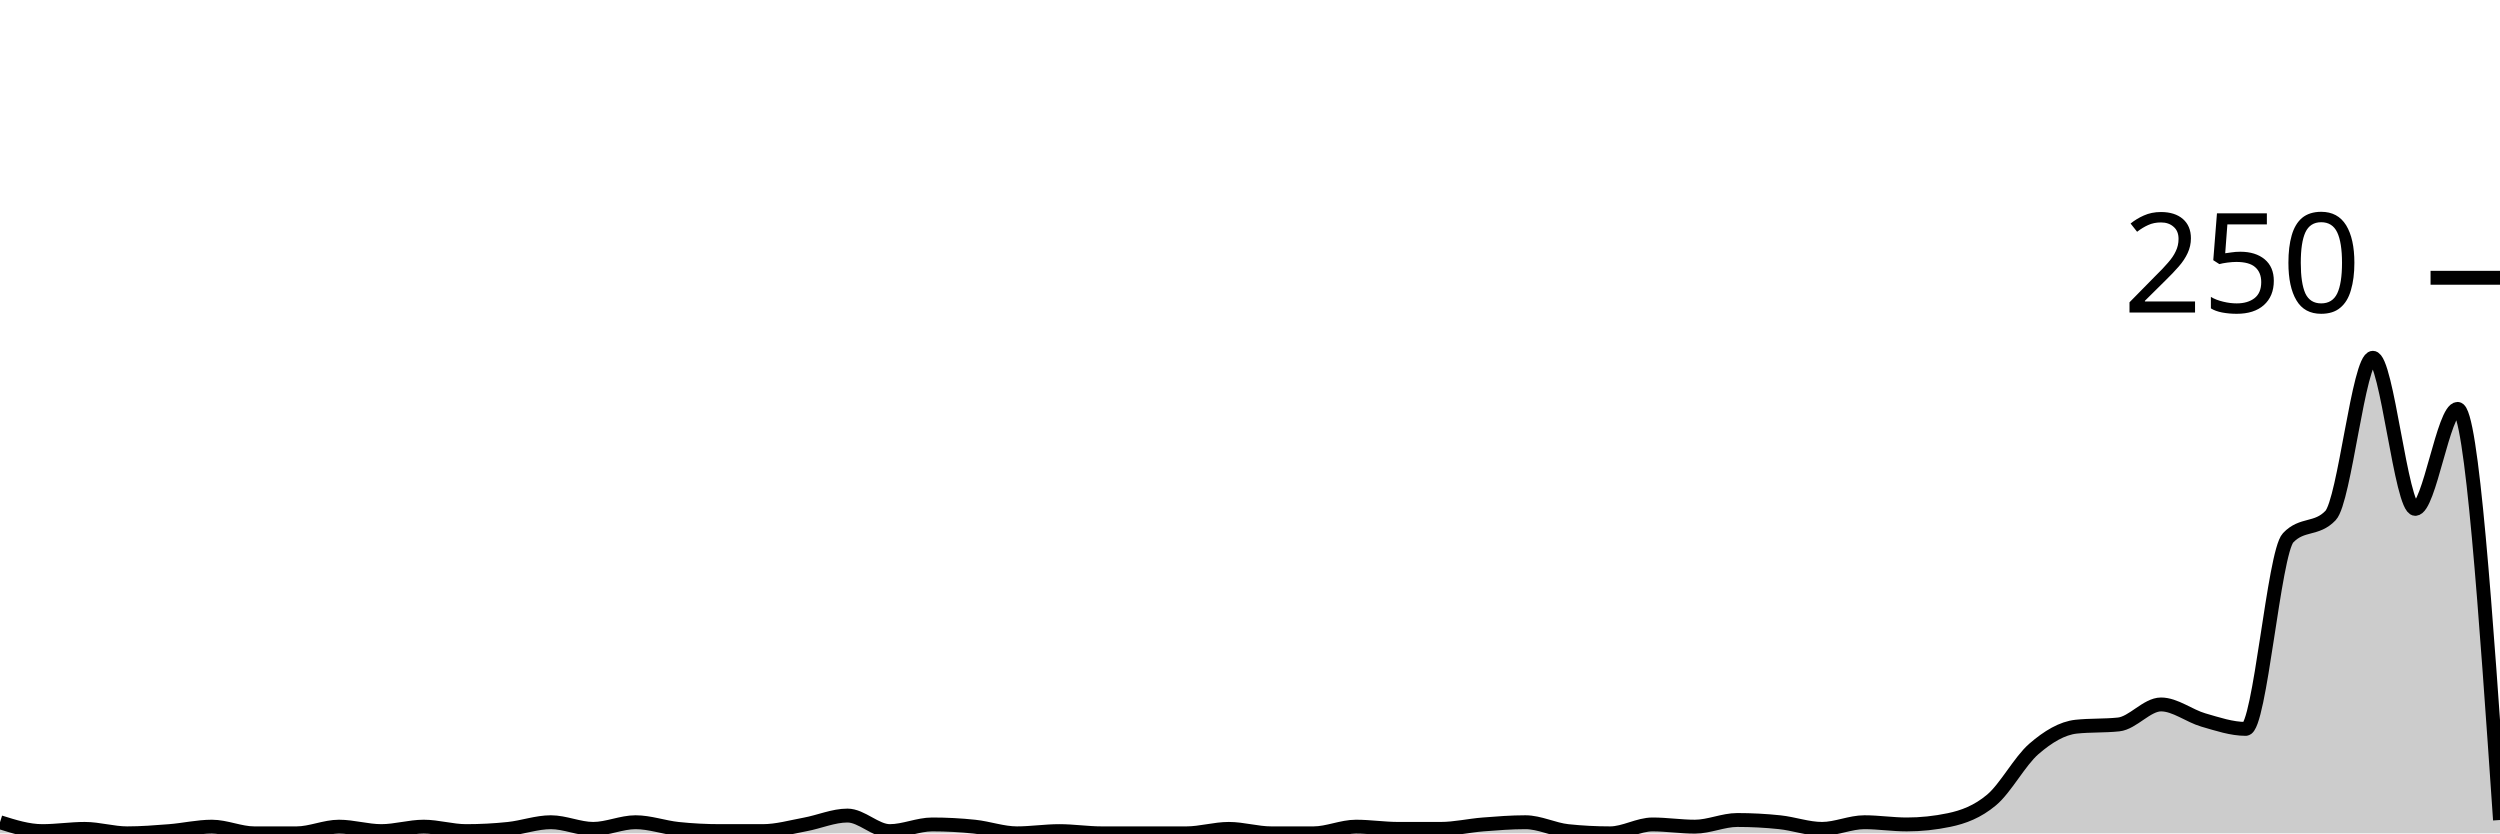
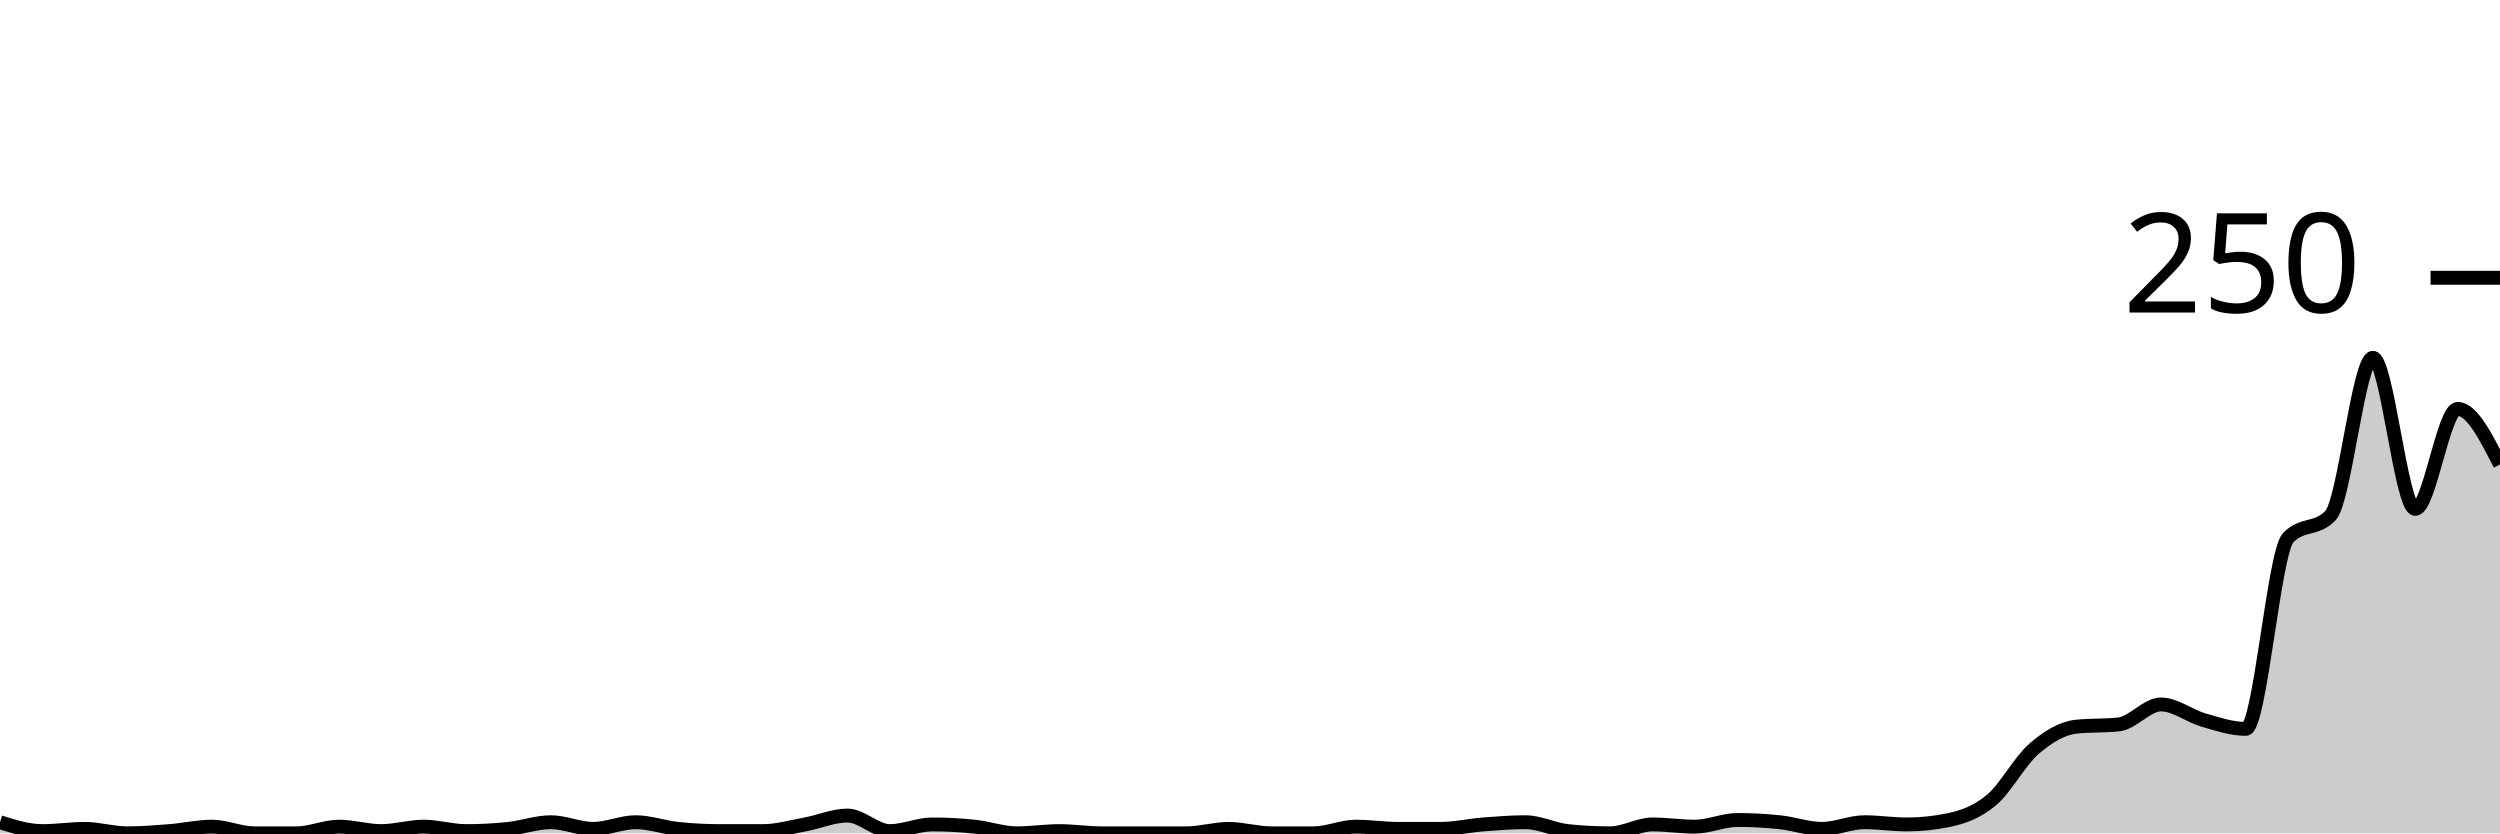
<svg xmlns="http://www.w3.org/2000/svg" viewBox="0 0 180 60">
  <g transform="translate(0,20)">
-     <path class="area" fill="rgba(0, 0, 0, 0.2)" d="M0,39.2C1.017,39.52,2.034,39.84,3.051,39.84C4.068,39.84,5.085,39.68,6.102,39.68C7.119,39.68,8.136,40,9.153,40C10.169,40,11.186,39.92,12.203,39.84C13.22,39.76,14.237,39.52,15.254,39.52C16.271,39.52,17.288,40,18.305,40C19.322,40,20.339,40,21.356,40C22.373,40,23.39,39.52,24.407,39.52C25.424,39.52,26.441,39.84,27.458,39.84C28.475,39.84,29.492,39.52,30.508,39.52C31.525,39.52,32.542,39.84,33.559,39.84C34.576,39.84,35.593,39.787,36.61,39.68C37.627,39.573,38.644,39.2,39.661,39.2C40.678,39.2,41.695,39.68,42.712,39.68C43.729,39.68,44.746,39.2,45.763,39.2C46.78,39.2,47.797,39.573,48.814,39.68C49.831,39.787,50.847,39.84,51.864,39.84C52.881,39.84,53.898,39.84,54.915,39.84C55.932,39.84,56.949,39.547,57.966,39.36C58.983,39.173,60,38.72,61.017,38.72C62.034,38.72,63.051,39.84,64.068,39.84C65.085,39.84,66.102,39.36,67.119,39.36C68.136,39.36,69.153,39.413,70.169,39.52C71.186,39.627,72.203,40,73.22,40C74.237,40,75.254,39.84,76.271,39.84C77.288,39.84,78.305,40,79.322,40C80.339,40,81.356,40,82.373,40C83.39,40,84.407,40,85.424,40C86.441,40,87.458,39.68,88.475,39.68C89.492,39.68,90.508,40,91.525,40C92.542,40,93.559,40,94.576,40C95.593,40,96.61,39.52,97.627,39.52C98.644,39.52,99.661,39.68,100.678,39.68C101.695,39.68,102.712,39.68,103.729,39.68C104.746,39.68,105.763,39.44,106.78,39.36C107.797,39.28,108.814,39.2,109.831,39.2C110.847,39.2,111.864,39.733,112.881,39.84C113.898,39.947,114.915,40,115.932,40C116.949,40,117.966,39.36,118.983,39.36C120,39.36,121.017,39.52,122.034,39.52C123.051,39.52,124.068,39.04,125.085,39.04C126.102,39.04,127.119,39.093,128.136,39.2C129.153,39.307,130.169,39.68,131.186,39.68C132.203,39.68,133.22,39.2,134.237,39.2C135.254,39.2,136.271,39.36,137.288,39.36C138.305,39.36,139.322,39.253,140.339,39.04C141.356,38.827,142.373,38.453,143.39,37.6C144.407,36.747,145.424,34.8,146.441,33.92C147.458,33.04,148.475,32.427,149.492,32.32C150.508,32.213,151.525,32.267,152.542,32.16C153.559,32.053,154.576,30.72,155.593,30.72C156.61,30.72,157.627,31.547,158.644,31.84C159.661,32.133,160.678,32.48,161.695,32.48C162.712,32.48,163.729,19.787,164.746,18.72C165.763,17.653,166.78,18.187,167.797,17.12C168.814,16.053,169.831,5.76,170.847,5.76C171.864,5.76,172.881,16.64,173.898,16.64C174.915,16.64,175.932,9.44,176.949,9.44C177.966,9.44,178.983,24.24,180,39.04L180,40C178.983,40,177.966,40,176.949,40C175.932,40,174.915,40,173.898,40C172.881,40,171.864,40,170.847,40C169.831,40,168.814,40,167.797,40C166.78,40,165.763,40,164.746,40C163.729,40,162.712,40,161.695,40C160.678,40,159.661,40,158.644,40C157.627,40,156.61,40,155.593,40C154.576,40,153.559,40,152.542,40C151.525,40,150.508,40,149.492,40C148.475,40,147.458,40,146.441,40C145.424,40,144.407,40,143.39,40C142.373,40,141.356,40,140.339,40C139.322,40,138.305,40,137.288,40C136.271,40,135.254,40,134.237,40C133.22,40,132.203,40,131.186,40C130.169,40,129.153,40,128.136,40C127.119,40,126.102,40,125.085,40C124.068,40,123.051,40,122.034,40C121.017,40,120,40,118.983,40C117.966,40,116.949,40,115.932,40C114.915,40,113.898,40,112.881,40C111.864,40,110.847,40,109.831,40C108.814,40,107.797,40,106.78,40C105.763,40,104.746,40,103.729,40C102.712,40,101.695,40,100.678,40C99.661,40,98.644,40,97.627,40C96.61,40,95.593,40,94.576,40C93.559,40,92.542,40,91.525,40C90.508,40,89.492,40,88.475,40C87.458,40,86.441,40,85.424,40C84.407,40,83.39,40,82.373,40C81.356,40,80.339,40,79.322,40C78.305,40,77.288,40,76.271,40C75.254,40,74.237,40,73.22,40C72.203,40,71.186,40,70.169,40C69.153,40,68.136,40,67.119,40C66.102,40,65.085,40,64.068,40C63.051,40,62.034,40,61.017,40C60,40,58.983,40,57.966,40C56.949,40,55.932,40,54.915,40C53.898,40,52.881,40,51.864,40C50.847,40,49.831,40,48.814,40C47.797,40,46.78,40,45.763,40C44.746,40,43.729,40,42.712,40C41.695,40,40.678,40,39.661,40C38.644,40,37.627,40,36.61,40C35.593,40,34.576,40,33.559,40C32.542,40,31.525,40,30.508,40C29.492,40,28.475,40,27.458,40C26.441,40,25.424,40,24.407,40C23.39,40,22.373,40,21.356,40C20.339,40,19.322,40,18.305,40C17.288,40,16.271,40,15.254,40C14.237,40,13.22,40,12.203,40C11.186,40,10.169,40,9.153,40C8.136,40,7.119,40,6.102,40C5.085,40,4.068,40,3.051,40C2.034,40,1.017,40,0,40Z" />
-     <path class="line" stroke="black" fill="none" d="M0,39.2C1.017,39.52,2.034,39.84,3.051,39.84C4.068,39.84,5.085,39.68,6.102,39.68C7.119,39.68,8.136,40,9.153,40C10.169,40,11.186,39.92,12.203,39.84C13.22,39.76,14.237,39.52,15.254,39.52C16.271,39.52,17.288,40,18.305,40C19.322,40,20.339,40,21.356,40C22.373,40,23.39,39.52,24.407,39.52C25.424,39.52,26.441,39.84,27.458,39.84C28.475,39.84,29.492,39.52,30.508,39.52C31.525,39.52,32.542,39.84,33.559,39.84C34.576,39.84,35.593,39.787,36.61,39.68C37.627,39.573,38.644,39.2,39.661,39.2C40.678,39.2,41.695,39.68,42.712,39.68C43.729,39.68,44.746,39.2,45.763,39.2C46.78,39.2,47.797,39.573,48.814,39.68C49.831,39.787,50.847,39.84,51.864,39.84C52.881,39.84,53.898,39.84,54.915,39.84C55.932,39.84,56.949,39.547,57.966,39.36C58.983,39.173,60,38.72,61.017,38.72C62.034,38.72,63.051,39.84,64.068,39.84C65.085,39.84,66.102,39.36,67.119,39.36C68.136,39.36,69.153,39.413,70.169,39.52C71.186,39.627,72.203,40,73.22,40C74.237,40,75.254,39.84,76.271,39.84C77.288,39.84,78.305,40,79.322,40C80.339,40,81.356,40,82.373,40C83.39,40,84.407,40,85.424,40C86.441,40,87.458,39.68,88.475,39.68C89.492,39.68,90.508,40,91.525,40C92.542,40,93.559,40,94.576,40C95.593,40,96.61,39.52,97.627,39.52C98.644,39.52,99.661,39.68,100.678,39.68C101.695,39.68,102.712,39.68,103.729,39.68C104.746,39.68,105.763,39.44,106.78,39.36C107.797,39.28,108.814,39.2,109.831,39.2C110.847,39.2,111.864,39.733,112.881,39.84C113.898,39.947,114.915,40,115.932,40C116.949,40,117.966,39.36,118.983,39.36C120,39.36,121.017,39.52,122.034,39.52C123.051,39.52,124.068,39.04,125.085,39.04C126.102,39.04,127.119,39.093,128.136,39.2C129.153,39.307,130.169,39.68,131.186,39.68C132.203,39.68,133.22,39.2,134.237,39.2C135.254,39.2,136.271,39.36,137.288,39.36C138.305,39.36,139.322,39.253,140.339,39.04C141.356,38.827,142.373,38.453,143.39,37.6C144.407,36.747,145.424,34.8,146.441,33.92C147.458,33.04,148.475,32.427,149.492,32.32C150.508,32.213,151.525,32.267,152.542,32.16C153.559,32.053,154.576,30.72,155.593,30.72C156.61,30.72,157.627,31.547,158.644,31.84C159.661,32.133,160.678,32.48,161.695,32.48C162.712,32.48,163.729,19.787,164.746,18.72C165.763,17.653,166.78,18.187,167.797,17.12C168.814,16.053,169.831,5.76,170.847,5.76C171.864,5.76,172.881,16.64,173.898,16.64C174.915,16.64,175.932,9.44,176.949,9.44C177.966,9.44,178.983,24.24,180,39.04" />
+     <path class="area" fill="rgba(0, 0, 0, 0.2)" d="M0,39.2C1.017,39.52,2.034,39.84,3.051,39.84C4.068,39.84,5.085,39.68,6.102,39.68C7.119,39.68,8.136,40,9.153,40C10.169,40,11.186,39.92,12.203,39.84C13.22,39.76,14.237,39.52,15.254,39.52C16.271,39.52,17.288,40,18.305,40C19.322,40,20.339,40,21.356,40C22.373,40,23.39,39.52,24.407,39.52C25.424,39.52,26.441,39.84,27.458,39.84C28.475,39.84,29.492,39.52,30.508,39.52C31.525,39.52,32.542,39.84,33.559,39.84C34.576,39.84,35.593,39.787,36.61,39.68C37.627,39.573,38.644,39.2,39.661,39.2C40.678,39.2,41.695,39.68,42.712,39.68C43.729,39.68,44.746,39.2,45.763,39.2C46.78,39.2,47.797,39.573,48.814,39.68C49.831,39.787,50.847,39.84,51.864,39.84C52.881,39.84,53.898,39.84,54.915,39.84C55.932,39.84,56.949,39.547,57.966,39.36C58.983,39.173,60,38.72,61.017,38.72C62.034,38.72,63.051,39.84,64.068,39.84C65.085,39.84,66.102,39.36,67.119,39.36C68.136,39.36,69.153,39.413,70.169,39.52C71.186,39.627,72.203,40,73.22,40C74.237,40,75.254,39.84,76.271,39.84C77.288,39.84,78.305,40,79.322,40C80.339,40,81.356,40,82.373,40C83.39,40,84.407,40,85.424,40C86.441,40,87.458,39.68,88.475,39.68C89.492,39.68,90.508,40,91.525,40C92.542,40,93.559,40,94.576,40C95.593,40,96.61,39.52,97.627,39.52C98.644,39.52,99.661,39.68,100.678,39.68C101.695,39.68,102.712,39.68,103.729,39.68C104.746,39.68,105.763,39.44,106.78,39.36C107.797,39.28,108.814,39.2,109.831,39.2C110.847,39.2,111.864,39.733,112.881,39.84C113.898,39.947,114.915,40,115.932,40C116.949,40,117.966,39.36,118.983,39.36C120,39.36,121.017,39.52,122.034,39.52C123.051,39.52,124.068,39.04,125.085,39.04C126.102,39.04,127.119,39.093,128.136,39.2C129.153,39.307,130.169,39.68,131.186,39.68C132.203,39.68,133.22,39.2,134.237,39.2C135.254,39.2,136.271,39.36,137.288,39.36C138.305,39.36,139.322,39.253,140.339,39.04C141.356,38.827,142.373,38.453,143.39,37.6C144.407,36.747,145.424,34.8,146.441,33.92C147.458,33.04,148.475,32.427,149.492,32.32C150.508,32.213,151.525,32.267,152.542,32.16C153.559,32.053,154.576,30.72,155.593,30.72C156.61,30.72,157.627,31.547,158.644,31.84C159.661,32.133,160.678,32.48,161.695,32.48C162.712,32.48,163.729,19.787,164.746,18.72C165.763,17.653,166.78,18.187,167.797,17.12C168.814,16.053,169.831,5.76,170.847,5.76C171.864,5.76,172.881,16.64,173.898,16.64C174.915,16.64,175.932,9.44,176.949,9.44C177.966,9.44,178.983,11.44,180,13.44L180,40C178.983,40,177.966,40,176.949,40C175.932,40,174.915,40,173.898,40C172.881,40,171.864,40,170.847,40C169.831,40,168.814,40,167.797,40C166.78,40,165.763,40,164.746,40C163.729,40,162.712,40,161.695,40C160.678,40,159.661,40,158.644,40C157.627,40,156.61,40,155.593,40C154.576,40,153.559,40,152.542,40C151.525,40,150.508,40,149.492,40C148.475,40,147.458,40,146.441,40C145.424,40,144.407,40,143.39,40C142.373,40,141.356,40,140.339,40C139.322,40,138.305,40,137.288,40C136.271,40,135.254,40,134.237,40C133.22,40,132.203,40,131.186,40C130.169,40,129.153,40,128.136,40C127.119,40,126.102,40,125.085,40C124.068,40,123.051,40,122.034,40C121.017,40,120,40,118.983,40C117.966,40,116.949,40,115.932,40C114.915,40,113.898,40,112.881,40C111.864,40,110.847,40,109.831,40C108.814,40,107.797,40,106.78,40C105.763,40,104.746,40,103.729,40C102.712,40,101.695,40,100.678,40C99.661,40,98.644,40,97.627,40C96.61,40,95.593,40,94.576,40C93.559,40,92.542,40,91.525,40C90.508,40,89.492,40,88.475,40C87.458,40,86.441,40,85.424,40C84.407,40,83.39,40,82.373,40C81.356,40,80.339,40,79.322,40C78.305,40,77.288,40,76.271,40C75.254,40,74.237,40,73.22,40C72.203,40,71.186,40,70.169,40C69.153,40,68.136,40,67.119,40C66.102,40,65.085,40,64.068,40C63.051,40,62.034,40,61.017,40C60,40,58.983,40,57.966,40C56.949,40,55.932,40,54.915,40C53.898,40,52.881,40,51.864,40C50.847,40,49.831,40,48.814,40C47.797,40,46.78,40,45.763,40C44.746,40,43.729,40,42.712,40C41.695,40,40.678,40,39.661,40C38.644,40,37.627,40,36.61,40C35.593,40,34.576,40,33.559,40C32.542,40,31.525,40,30.508,40C29.492,40,28.475,40,27.458,40C26.441,40,25.424,40,24.407,40C23.39,40,22.373,40,21.356,40C20.339,40,19.322,40,18.305,40C17.288,40,16.271,40,15.254,40C14.237,40,13.22,40,12.203,40C11.186,40,10.169,40,9.153,40C8.136,40,7.119,40,6.102,40C5.085,40,4.068,40,3.051,40C2.034,40,1.017,40,0,40Z" />
+     <path class="line" stroke="black" fill="none" d="M0,39.2C1.017,39.52,2.034,39.84,3.051,39.84C4.068,39.84,5.085,39.68,6.102,39.68C7.119,39.68,8.136,40,9.153,40C10.169,40,11.186,39.92,12.203,39.84C13.22,39.76,14.237,39.52,15.254,39.52C16.271,39.52,17.288,40,18.305,40C19.322,40,20.339,40,21.356,40C22.373,40,23.39,39.52,24.407,39.52C25.424,39.52,26.441,39.84,27.458,39.84C28.475,39.84,29.492,39.52,30.508,39.52C31.525,39.52,32.542,39.84,33.559,39.84C34.576,39.84,35.593,39.787,36.61,39.68C37.627,39.573,38.644,39.2,39.661,39.2C40.678,39.2,41.695,39.68,42.712,39.68C43.729,39.68,44.746,39.2,45.763,39.2C46.78,39.2,47.797,39.573,48.814,39.68C49.831,39.787,50.847,39.84,51.864,39.84C52.881,39.84,53.898,39.84,54.915,39.84C55.932,39.84,56.949,39.547,57.966,39.36C58.983,39.173,60,38.72,61.017,38.72C62.034,38.72,63.051,39.84,64.068,39.84C65.085,39.84,66.102,39.36,67.119,39.36C68.136,39.36,69.153,39.413,70.169,39.52C71.186,39.627,72.203,40,73.22,40C74.237,40,75.254,39.84,76.271,39.84C77.288,39.84,78.305,40,79.322,40C80.339,40,81.356,40,82.373,40C83.39,40,84.407,40,85.424,40C86.441,40,87.458,39.68,88.475,39.68C89.492,39.68,90.508,40,91.525,40C92.542,40,93.559,40,94.576,40C95.593,40,96.61,39.52,97.627,39.52C98.644,39.52,99.661,39.68,100.678,39.68C101.695,39.68,102.712,39.68,103.729,39.68C104.746,39.68,105.763,39.44,106.78,39.36C107.797,39.28,108.814,39.2,109.831,39.2C110.847,39.2,111.864,39.733,112.881,39.84C113.898,39.947,114.915,40,115.932,40C116.949,40,117.966,39.36,118.983,39.36C120,39.36,121.017,39.52,122.034,39.52C123.051,39.52,124.068,39.04,125.085,39.04C126.102,39.04,127.119,39.093,128.136,39.2C129.153,39.307,130.169,39.68,131.186,39.68C132.203,39.68,133.22,39.2,134.237,39.2C135.254,39.2,136.271,39.36,137.288,39.36C138.305,39.36,139.322,39.253,140.339,39.04C141.356,38.827,142.373,38.453,143.39,37.6C144.407,36.747,145.424,34.8,146.441,33.92C147.458,33.04,148.475,32.427,149.492,32.32C150.508,32.213,151.525,32.267,152.542,32.16C153.559,32.053,154.576,30.72,155.593,30.72C156.61,30.72,157.627,31.547,158.644,31.84C159.661,32.133,160.678,32.48,161.695,32.48C162.712,32.48,163.729,19.787,164.746,18.72C165.763,17.653,166.78,18.187,167.797,17.12C168.814,16.053,169.831,5.76,170.847,5.76C171.864,5.76,172.881,16.64,173.898,16.64C174.915,16.64,175.932,9.44,176.949,9.44C177.966,9.44,178.983,11.44,180,13.44" />
    <path class="axis-ceiling" stroke-width="1" stroke="black" fill="none" d="M175,0L180,0" />
    <text class="axis-ceiling-label" font-family="sans-serif" text-anchor="end" font-size="10px" x="170" y="2.5">250</text>
  </g>
</svg>
